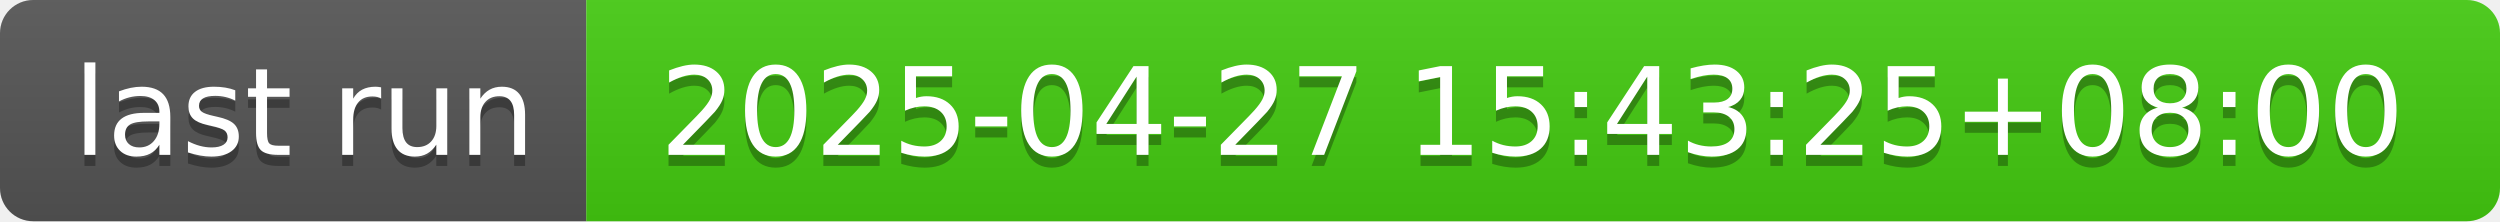
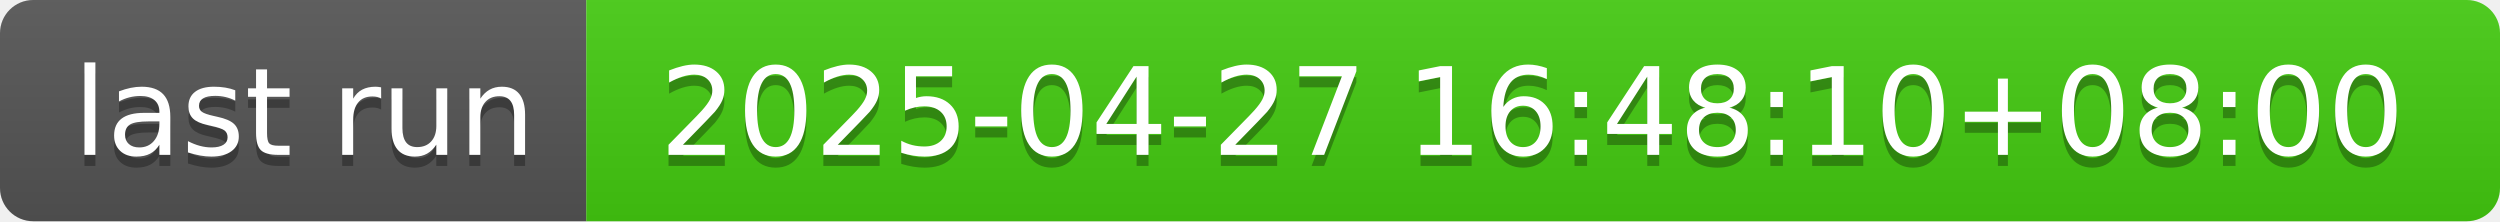
- <svg xmlns="http://www.w3.org/2000/svg" width="226" height="20" role="img" aria-label="last run: 2025-04-27 15:43:25+08:00">
+ <svg xmlns="http://www.w3.org/2000/svg" width="226" height="20" role="img" aria-label="last run: 2025-04-27 16:48:10+08:00">
  <linearGradient id="s" x2="0" y2="100%">
    <stop offset="0" stop-color="#bbb" stop-opacity=".1" />
    <stop offset="1" stop-opacity=".1" />
  </linearGradient>
  <clipPath id="r">
    <rect width="226" height="20" rx="3" fill="#fff" />
  </clipPath>
  <g clip-path="url(#r)">
    <rect width="53" height="20" fill="#555" />
    <rect x="53" width="173" height="20" fill="#4c1" />
    <rect width="226" height="20" fill="url(#s)" />
  </g>
  <g fill="#fff" text-anchor="middle" font-family="Verdana,Geneva,DejaVu Sans,sans-serif" text-rendering="geometricPrecision" font-size="110">
    <text aria-hidden="true" x="275" y="150" fill="#010101" fill-opacity=".3" transform="scale(.1)" textLength="430">last run</text>
    <text x="275" y="140" transform="scale(.1)" fill="#fff" textLength="430">last run</text>
-     <text aria-hidden="true" x="1385" y="150" fill="#010101" fill-opacity=".3" transform="scale(.1)" textLength="1630">2025-04-27 15:43:25+08:00</text>
-     <text x="1385" y="140" transform="scale(.1)" fill="#fff" textLength="1630">2025-04-27 15:43:25+08:00</text>
+     <text aria-hidden="true" x="1385" y="150" fill="#010101" fill-opacity=".3" transform="scale(.1)" textLength="1630">2025-04-27 16:48:10+08:00</text>
+     <text x="1385" y="140" transform="scale(.1)" fill="#fff" textLength="1630">2025-04-27 16:48:10+08:00</text>
  </g>
</svg>
